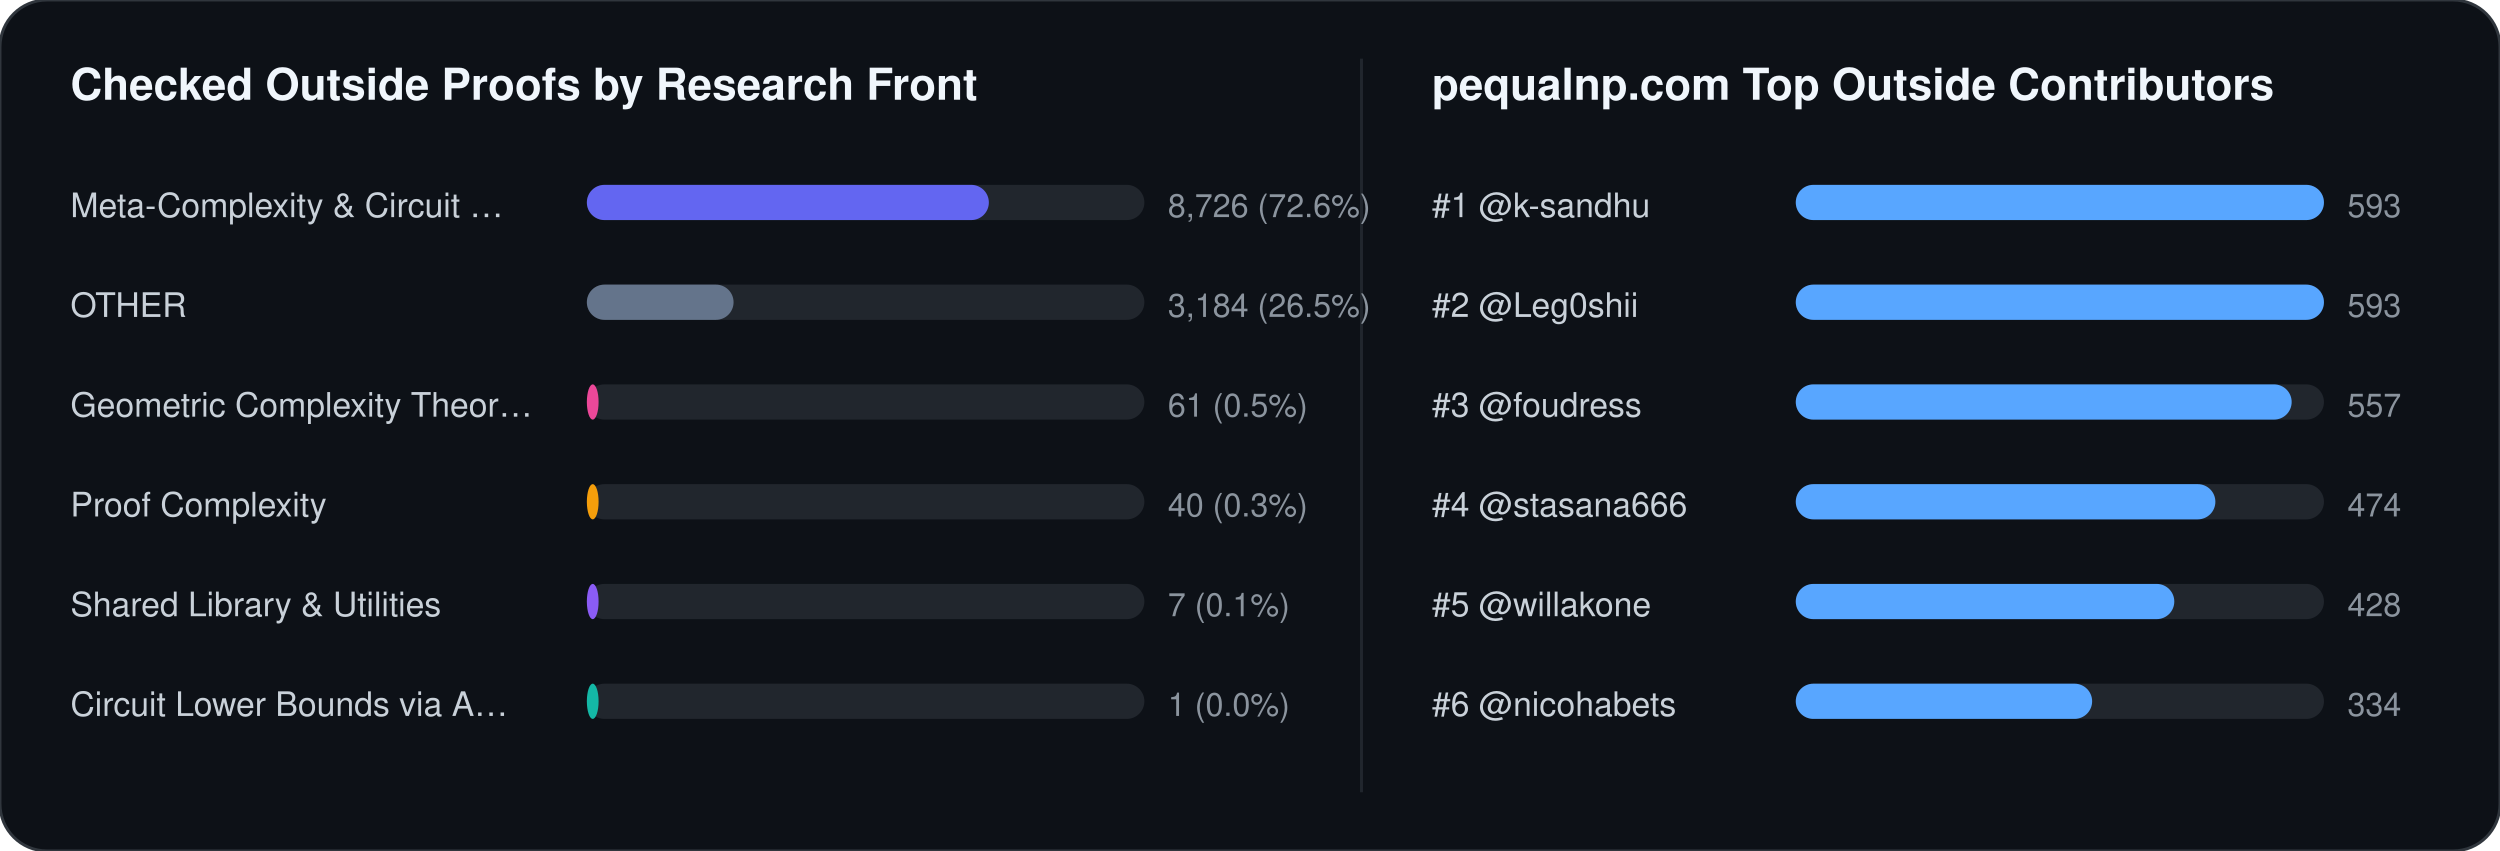
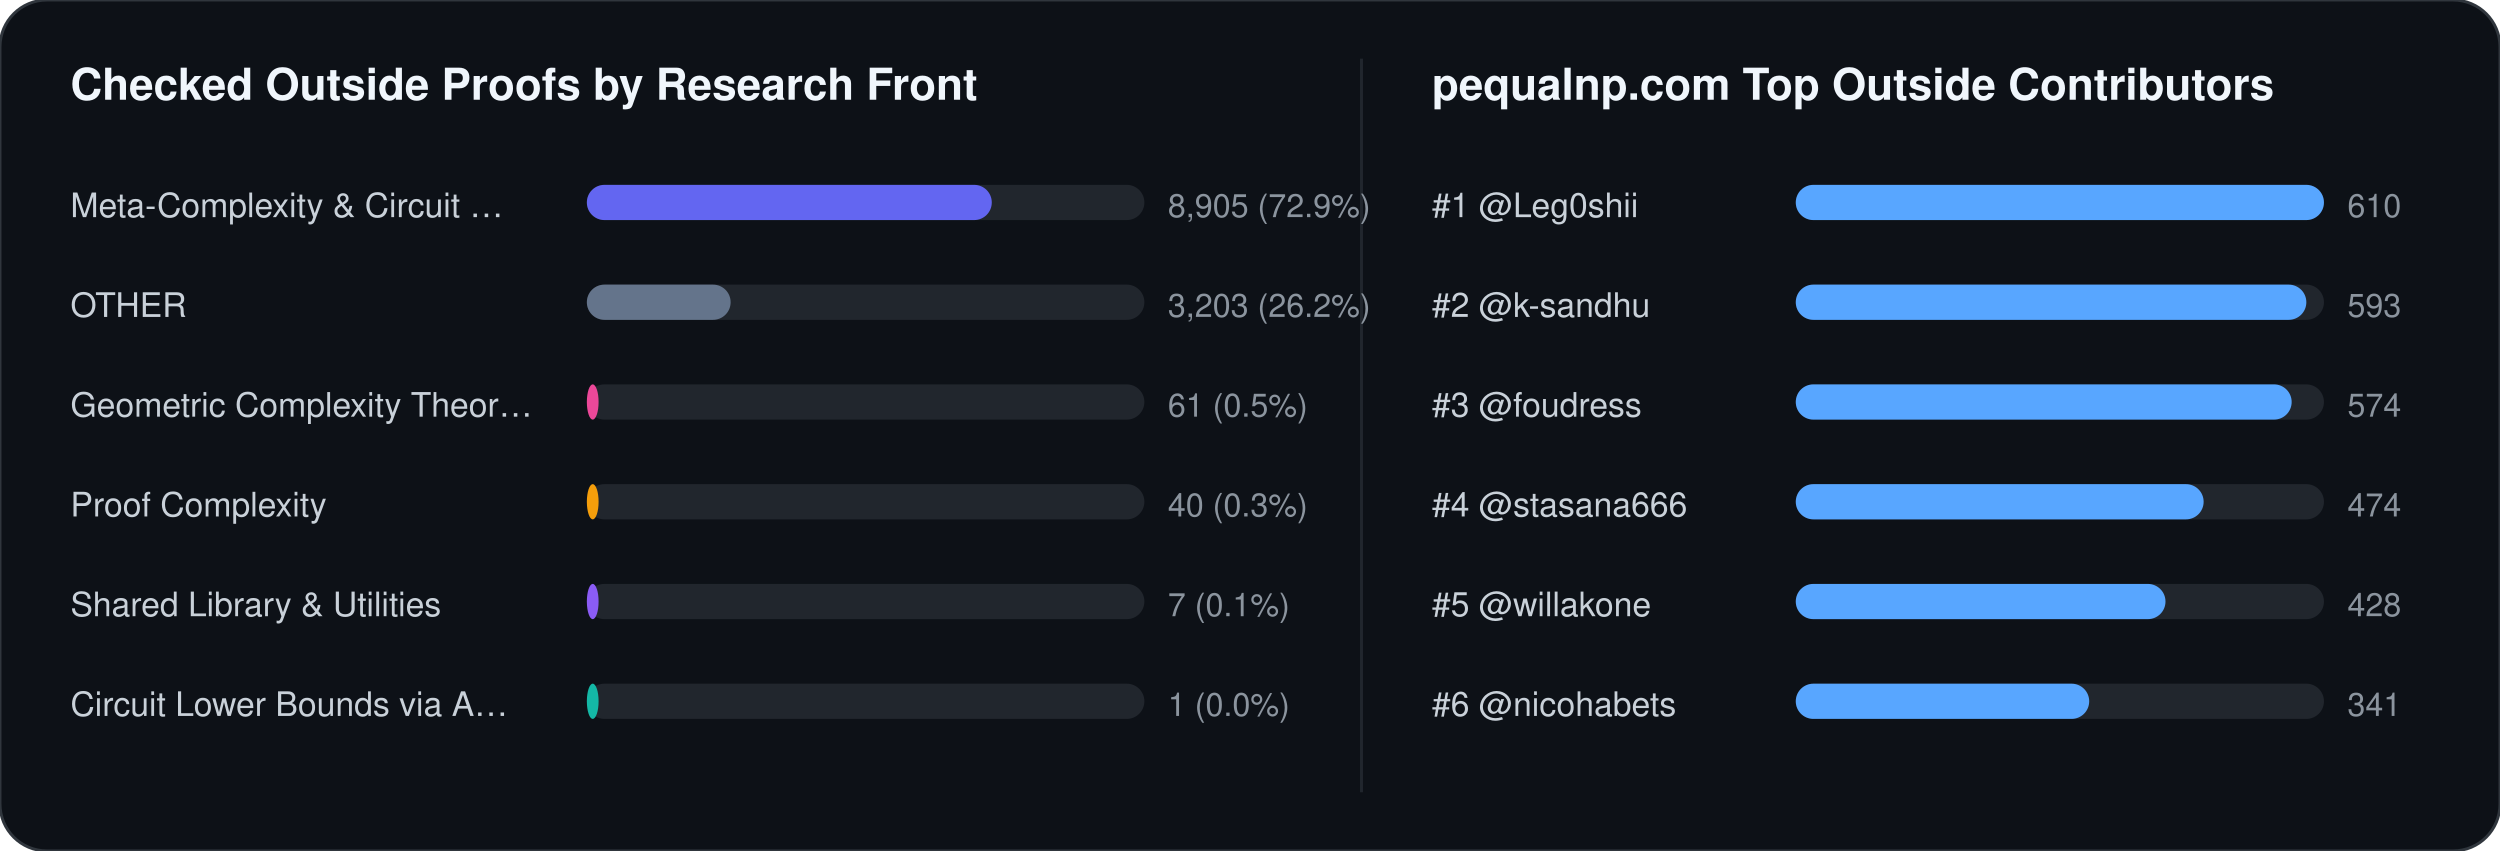
<svg xmlns="http://www.w3.org/2000/svg" width="852" height="290" viewBox="0 0 852 290" font-family="-apple-system,BlinkMacSystemFont,Segoe UI,Helvetica,Arial,sans-serif">
  <rect width="852" height="290" rx="16" fill="#0d1117" stroke="#30363d" stroke-width="1" />
  <text x="24" y="34" fill="#f0f6fc" font-size="15" font-weight="700">Checked Outside Proofs by Research Front</text>
  <line x1="464" y1="20" x2="464" y2="270" stroke="#21262d" stroke-width="1" />
  <text x="488" y="34" fill="#f0f6fc" font-size="15" font-weight="700">pequalnp.com Top Outside Contributors</text>
  <text x="24" y="74" fill="#c9d1d9" font-size="11.5">Meta-Complexity &amp; Circuit …</text>
  <rect x="200" y="63" width="190" height="12" rx="6" fill="#21262d" />
-   <rect x="200" y="63" width="137" height="12" rx="6" fill="#6366f1" />
-   <text x="398" y="74" fill="#8b949e" font-size="11">8,726 (72.6%)</text>
+   <rect x="200" y="63" width="138" height="12" rx="6" fill="#6366f1" />
+   <text x="398" y="74" fill="#8b949e" font-size="11">8,905 (72.9%)</text>
  <text x="24" y="108" fill="#c9d1d9" font-size="11.5">OTHER</text>
  <rect x="200" y="97" width="190" height="12" rx="6" fill="#21262d" />
-   <rect x="200" y="97" width="50" height="12" rx="6" fill="#64748b" />
-   <text x="398" y="108" fill="#8b949e" font-size="11">3,184 (26.5%)</text>
+   <rect x="200" y="97" width="49" height="12" rx="6" fill="#64748b" />
+   <text x="398" y="108" fill="#8b949e" font-size="11">3,203 (26.2%)</text>
  <text x="24" y="142" fill="#c9d1d9" font-size="11.5">Geometric Complexity Theor…</text>
  <rect x="200" y="131" width="190" height="12" rx="6" fill="#21262d" />
  <rect x="200" y="131" width="4" height="12" rx="6" fill="#ec4899" />
  <text x="398" y="142" fill="#8b949e" font-size="11">61 (0.5%)</text>
  <text x="24" y="176" fill="#c9d1d9" font-size="11.5">Proof Complexity</text>
  <rect x="200" y="165" width="190" height="12" rx="6" fill="#21262d" />
  <rect x="200" y="165" width="4" height="12" rx="6" fill="#f59e0b" />
  <text x="398" y="176" fill="#8b949e" font-size="11">40 (0.3%)</text>
  <text x="24" y="210" fill="#c9d1d9" font-size="11.5">Shared Library &amp; Utilities</text>
  <rect x="200" y="199" width="190" height="12" rx="6" fill="#21262d" />
  <rect x="200" y="199" width="4" height="12" rx="6" fill="#8b5cf6" />
  <text x="398" y="210" fill="#8b949e" font-size="11">7 (0.1%)</text>
  <text x="24" y="244" fill="#c9d1d9" font-size="11.5">Circuit Lower Bounds via A…</text>
  <rect x="200" y="233" width="190" height="12" rx="6" fill="#21262d" />
  <rect x="200" y="233" width="4" height="12" rx="6" fill="#14b8a6" />
  <text x="398" y="244" fill="#8b949e" font-size="11">1 (0.0%)</text>
-   <text x="488" y="74" fill="#c9d1d9" font-size="11.5">#1 @k-sandhu</text>
+   <text x="488" y="74" fill="#c9d1d9" font-size="11.5">#1 @Leg0shii</text>
  <rect x="612" y="63" width="180" height="12" rx="6" fill="#21262d" />
  <rect x="612" y="63" width="180" height="12" rx="6" fill="#58a6ff" />
-   <text x="800" y="74" fill="#8b949e" font-size="11">593</text>
-   <text x="488" y="108" fill="#c9d1d9" font-size="11.5">#2 @Leg0shii</text>
+   <text x="800" y="74" fill="#8b949e" font-size="11">610</text>
+   <text x="488" y="108" fill="#c9d1d9" font-size="11.5">#2 @k-sandhu</text>
  <rect x="612" y="97" width="180" height="12" rx="6" fill="#21262d" />
-   <rect x="612" y="97" width="180" height="12" rx="6" fill="#58a6ff" />
+   <rect x="612" y="97" width="174" height="12" rx="6" fill="#58a6ff" />
  <text x="800" y="108" fill="#8b949e" font-size="11">593</text>
  <text x="488" y="142" fill="#c9d1d9" font-size="11.5">#3 @foudress</text>
  <rect x="612" y="131" width="180" height="12" rx="6" fill="#21262d" />
  <rect x="612" y="131" width="169" height="12" rx="6" fill="#58a6ff" />
-   <text x="800" y="142" fill="#8b949e" font-size="11">557</text>
+   <text x="800" y="142" fill="#8b949e" font-size="11">574</text>
  <text x="488" y="176" fill="#c9d1d9" font-size="11.5">#4 @stasana666</text>
  <rect x="612" y="165" width="180" height="12" rx="6" fill="#21262d" />
-   <rect x="612" y="165" width="143" height="12" rx="6" fill="#58a6ff" />
+   <rect x="612" y="165" width="139" height="12" rx="6" fill="#58a6ff" />
  <text x="800" y="176" fill="#8b949e" font-size="11">474</text>
  <text x="488" y="210" fill="#c9d1d9" font-size="11.5">#5 @willakone</text>
  <rect x="612" y="199" width="180" height="12" rx="6" fill="#21262d" />
-   <rect x="612" y="199" width="129" height="12" rx="6" fill="#58a6ff" />
+   <rect x="612" y="199" width="126" height="12" rx="6" fill="#58a6ff" />
  <text x="800" y="210" fill="#8b949e" font-size="11">428</text>
  <text x="488" y="244" fill="#c9d1d9" font-size="11.5">#6 @nicohabets</text>
  <rect x="612" y="233" width="180" height="12" rx="6" fill="#21262d" />
-   <rect x="612" y="233" width="101" height="12" rx="6" fill="#58a6ff" />
-   <text x="800" y="244" fill="#8b949e" font-size="11">334</text>
+   <rect x="612" y="233" width="100" height="12" rx="6" fill="#58a6ff" />
+   <text x="800" y="244" fill="#8b949e" font-size="11">341</text>
</svg>
